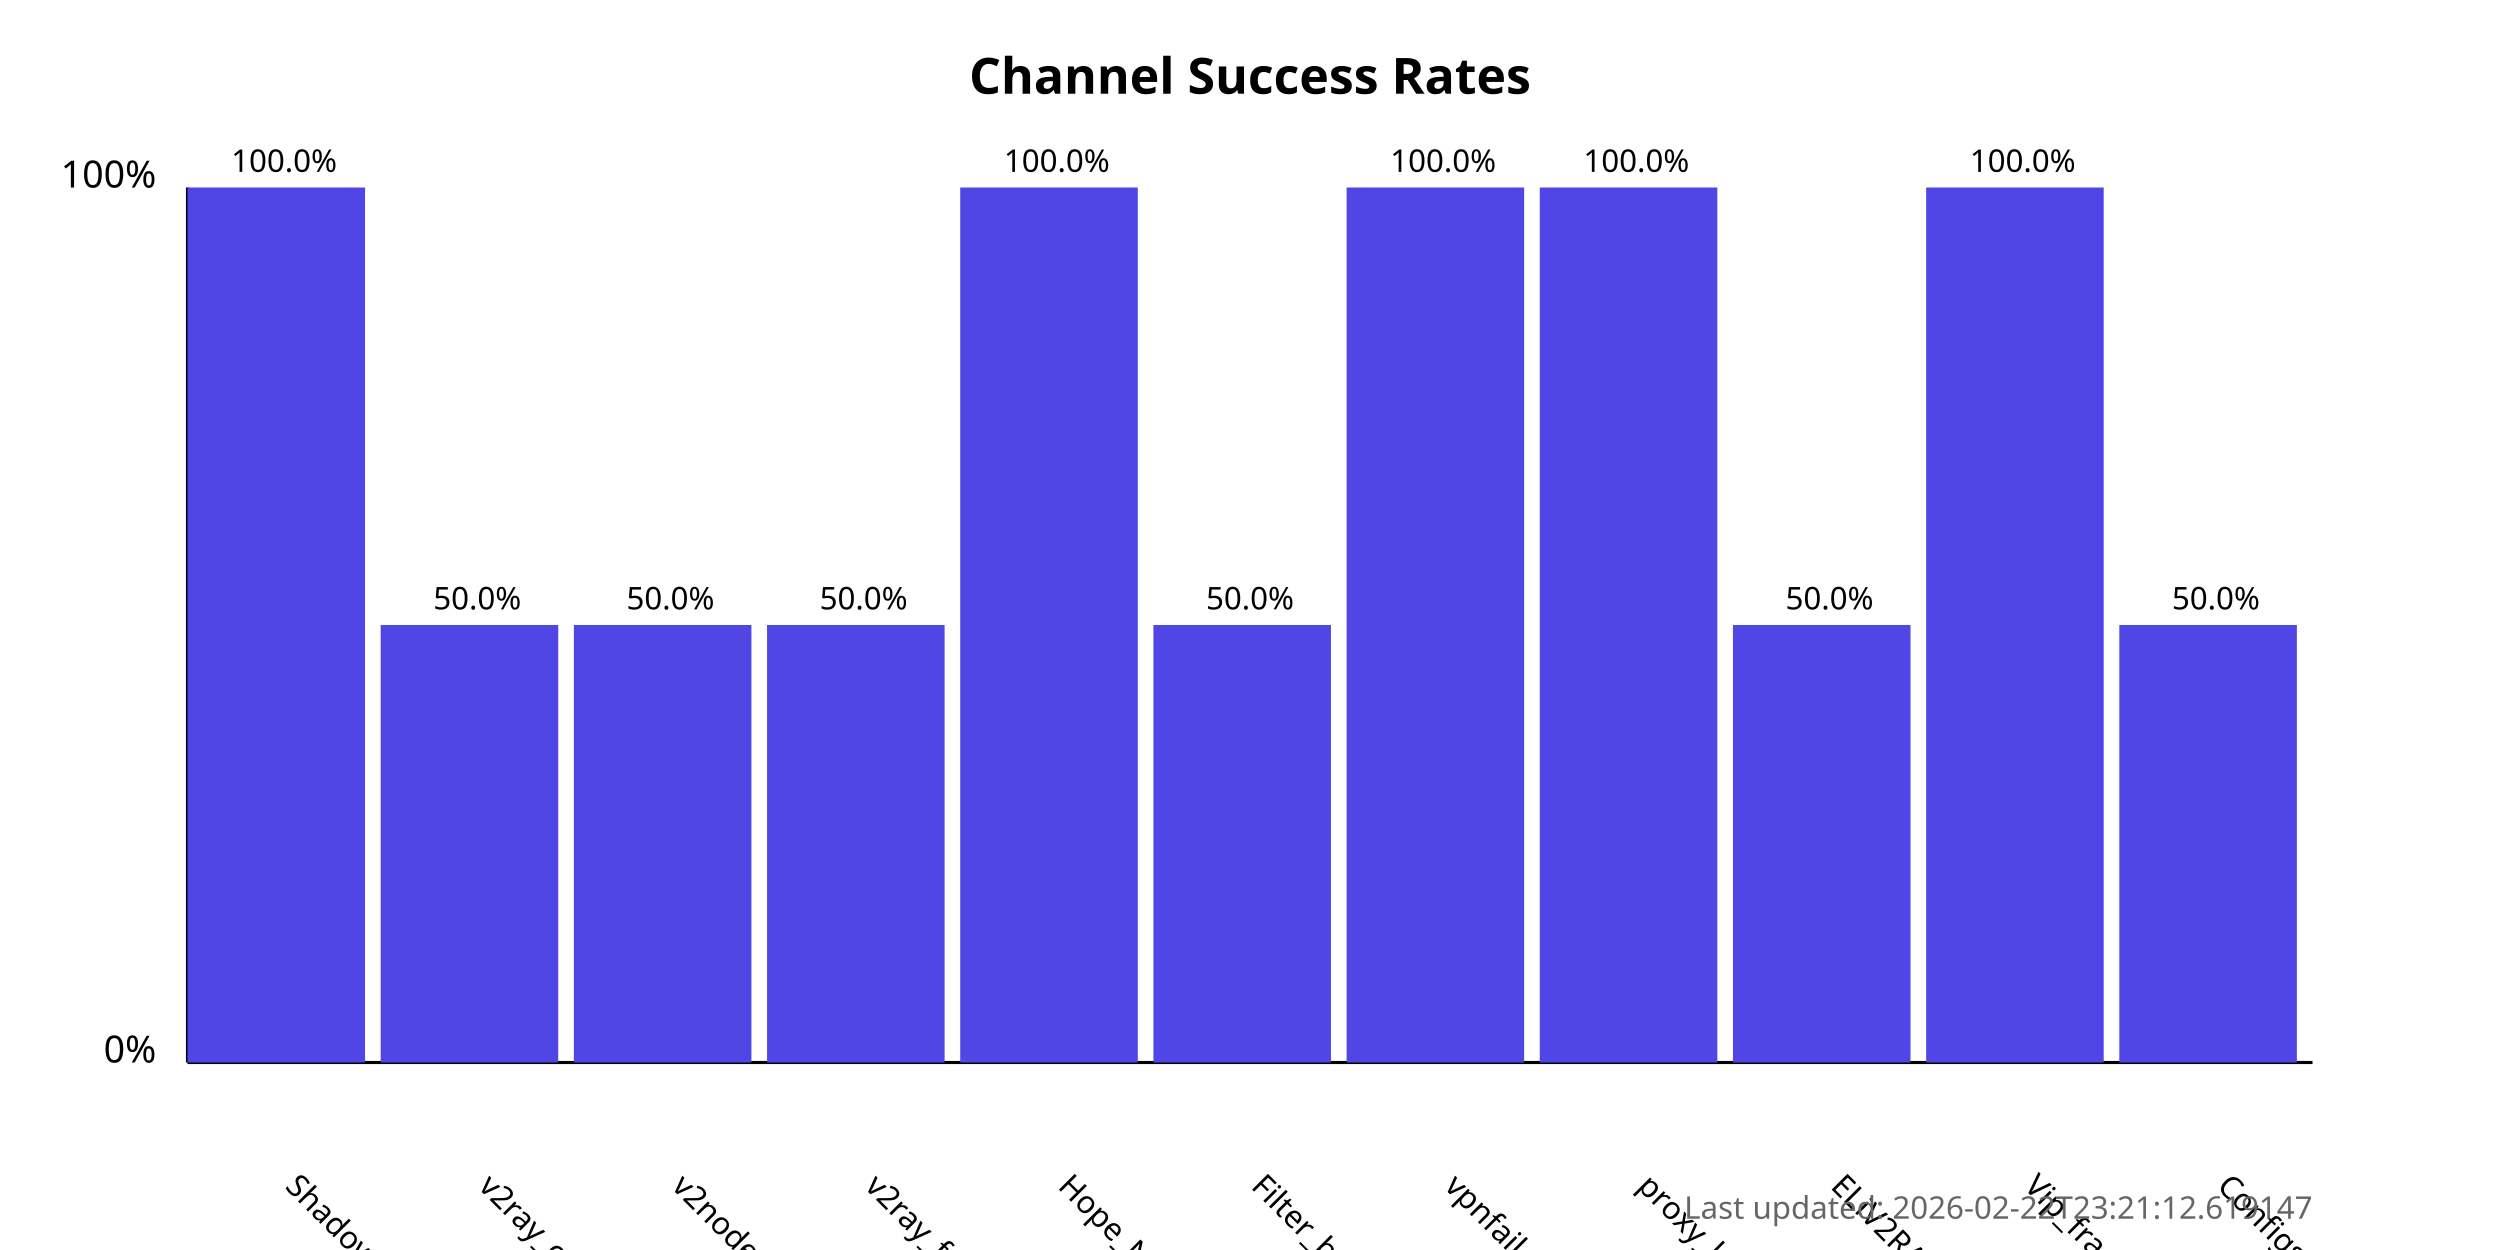
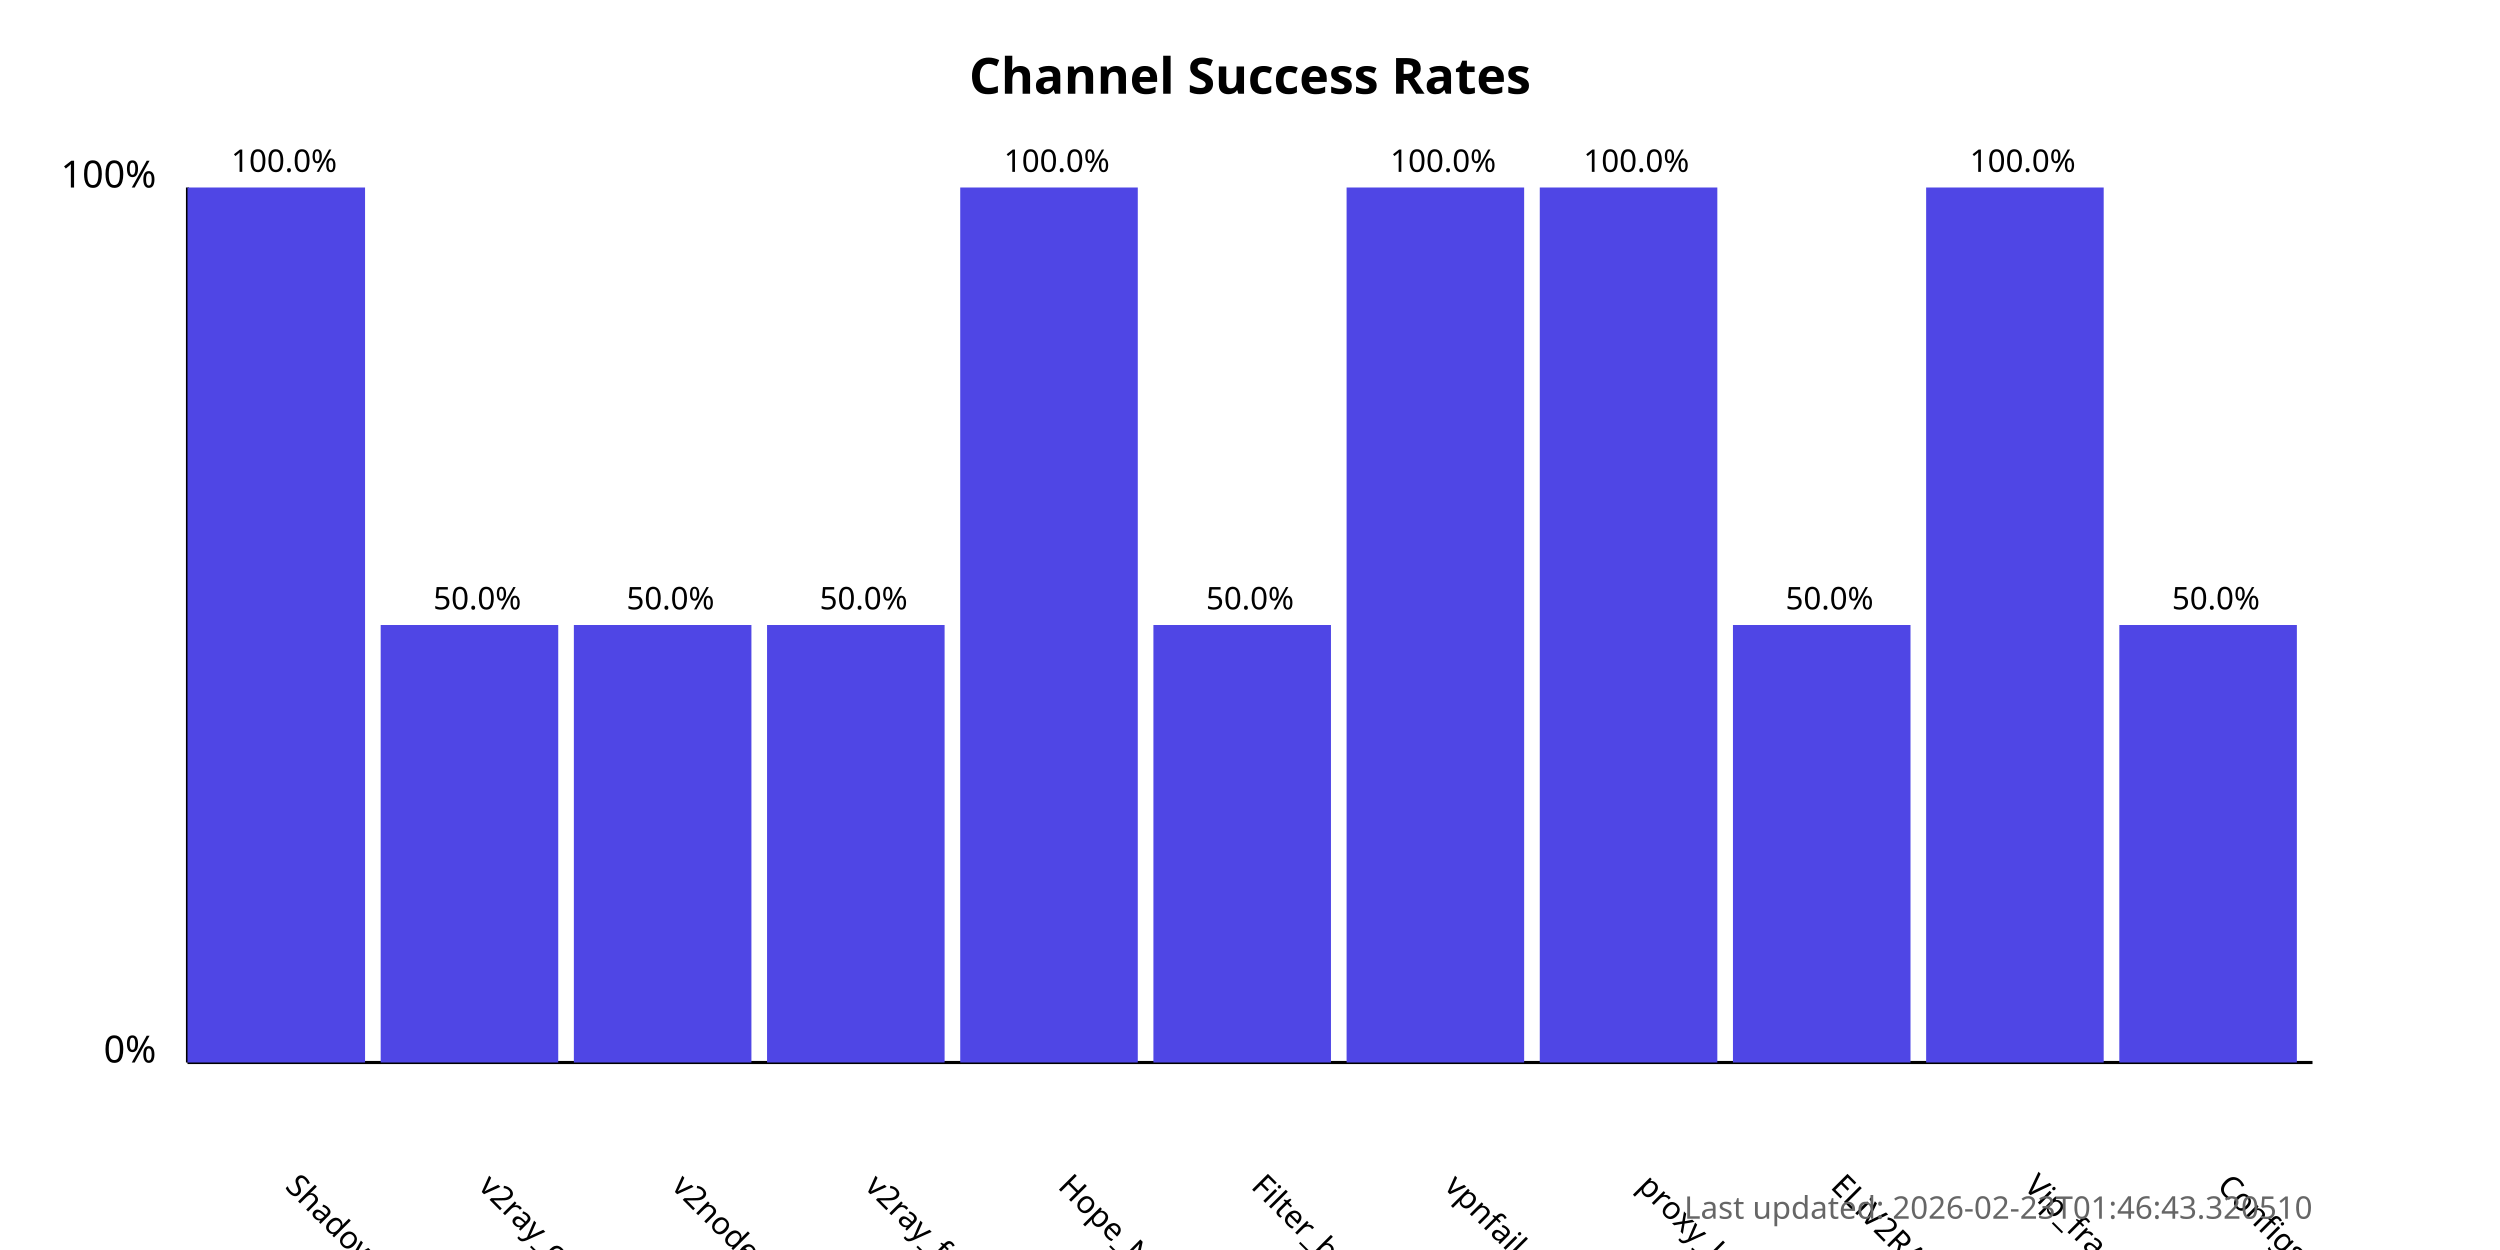
<svg xmlns="http://www.w3.org/2000/svg" width="800" height="400">
  <style>
            .chart-title { font: bold 16px sans-serif; }
            .axis-label { font: 12px sans-serif; }
            .tick-label { font: 10px sans-serif; }
            .bar { fill: #4f46e5; }
            .bar:hover { fill: #6366f1; }
            .timestamp { font: 10px sans-serif; fill: #666; }
        </style>
  <text x="400.0" y="30" text-anchor="middle" class="chart-title">
            Channel Success Rates
        </text>
  <line x1="60" y1="340" x2="60" y2="60" stroke="black" stroke-width="1" />
  <line x1="60" y1="340" x2="740" y2="340" stroke="black" stroke-width="1" />
  <text x="50" y="340" text-anchor="end" class="axis-label">0%</text>
  <text x="50" y="60" text-anchor="end" class="axis-label">100%</text>
  <g>
    <rect x="60" y="60.0" width="56.818" height="280.0" class="bar" />
    <text x="90.909" y="380" transform="rotate(45, 90.90909, 380)" text-anchor="start" class="tick-label">
                ShadowProxy66
            </text>
    <text x="90.909" y="55.0" text-anchor="middle" class="tick-label">
                100.0%
            </text>
  </g>
  <g>
    <rect x="121.818" y="200.0" width="56.818" height="140.0" class="bar" />
    <text x="152.727" y="380" transform="rotate(45, 152.7273, 380)" text-anchor="start" class="tick-label">
                v2ray_configs_pool
            </text>
    <text x="152.727" y="195.0" text-anchor="middle" class="tick-label">
                50.0%
            </text>
  </g>
  <g>
    <rect x="183.636" y="200.0" width="56.818" height="140.0" class="bar" />
    <text x="214.545" y="380" transform="rotate(45, 214.5455, 380)" text-anchor="start" class="tick-label">
                v2nodes
            </text>
    <text x="214.545" y="195.0" text-anchor="middle" class="tick-label">
                50.0%
            </text>
  </g>
  <g>
    <rect x="245.455" y="200.0" width="56.818" height="140.0" class="bar" />
    <text x="276.364" y="380" transform="rotate(45, 276.3636, 380)" text-anchor="start" class="tick-label">
                v2ray_free_conf
            </text>
    <text x="276.364" y="195.0" text-anchor="middle" class="tick-label">
                50.0%
            </text>
  </g>
  <g>
    <rect x="307.273" y="60.0" width="56.818" height="280.0" class="bar" />
    <text x="338.182" y="380" transform="rotate(45, 338.1818, 380)" text-anchor="start" class="tick-label">
                Hope_Net
            </text>
    <text x="338.182" y="55.0" text-anchor="middle" class="tick-label">
                100.0%
            </text>
  </g>
  <g>
    <rect x="369.091" y="200.0" width="56.818" height="140.0" class="bar" />
    <text x="400.0" y="380" transform="rotate(45, 400.0, 380)" text-anchor="start" class="tick-label">
                Filter_breaker
            </text>
    <text x="400.0" y="195.0" text-anchor="middle" class="tick-label">
                50.0%
            </text>
  </g>
  <g>
    <rect x="430.909" y="60.0" width="56.818" height="280.0" class="bar" />
    <text x="461.818" y="380" transform="rotate(45, 461.8182, 380)" text-anchor="start" class="tick-label">
                vpnfail_vless
            </text>
    <text x="461.818" y="55.0" text-anchor="middle" class="tick-label">
                100.0%
            </text>
  </g>
  <g>
    <rect x="492.727" y="60.0" width="56.818" height="280.0" class="bar" />
    <text x="523.636" y="380" transform="rotate(45, 523.6364, 380)" text-anchor="start" class="tick-label">
                proxy_kafee
            </text>
    <text x="523.636" y="55.0" text-anchor="middle" class="tick-label">
                100.0%
            </text>
  </g>
  <g>
    <rect x="554.545" y="200.0" width="56.818" height="140.0" class="bar" />
    <text x="585.455" y="380" transform="rotate(45, 585.4545, 380)" text-anchor="start" class="tick-label">
                ELiV2RAY
            </text>
    <text x="585.455" y="195.0" text-anchor="middle" class="tick-label">
                50.0%
            </text>
  </g>
  <g>
    <rect x="616.364" y="60.0" width="56.818" height="280.0" class="bar" />
    <text x="647.273" y="380" transform="rotate(45, 647.2727, 380)" text-anchor="start" class="tick-label">
                Vip_fragment_v2ray
            </text>
    <text x="647.273" y="55.0" text-anchor="middle" class="tick-label">
                100.0%
            </text>
  </g>
  <g>
    <rect x="678.182" y="200.0" width="56.818" height="140.0" class="bar" />
    <text x="709.091" y="380" transform="rotate(45, 709.0909, 380)" text-anchor="start" class="tick-label">
                ConfigsHubPlus
            </text>
    <text x="709.091" y="195.0" text-anchor="middle" class="tick-label">
                50.0%
            </text>
  </g>
  <text x="740" y="390" text-anchor="end" class="timestamp">
-             Last updated: 2026-02-22T23:21:12.619147
+             Last updated: 2026-02-23T01:46:43.320510
        </text>
</svg>
